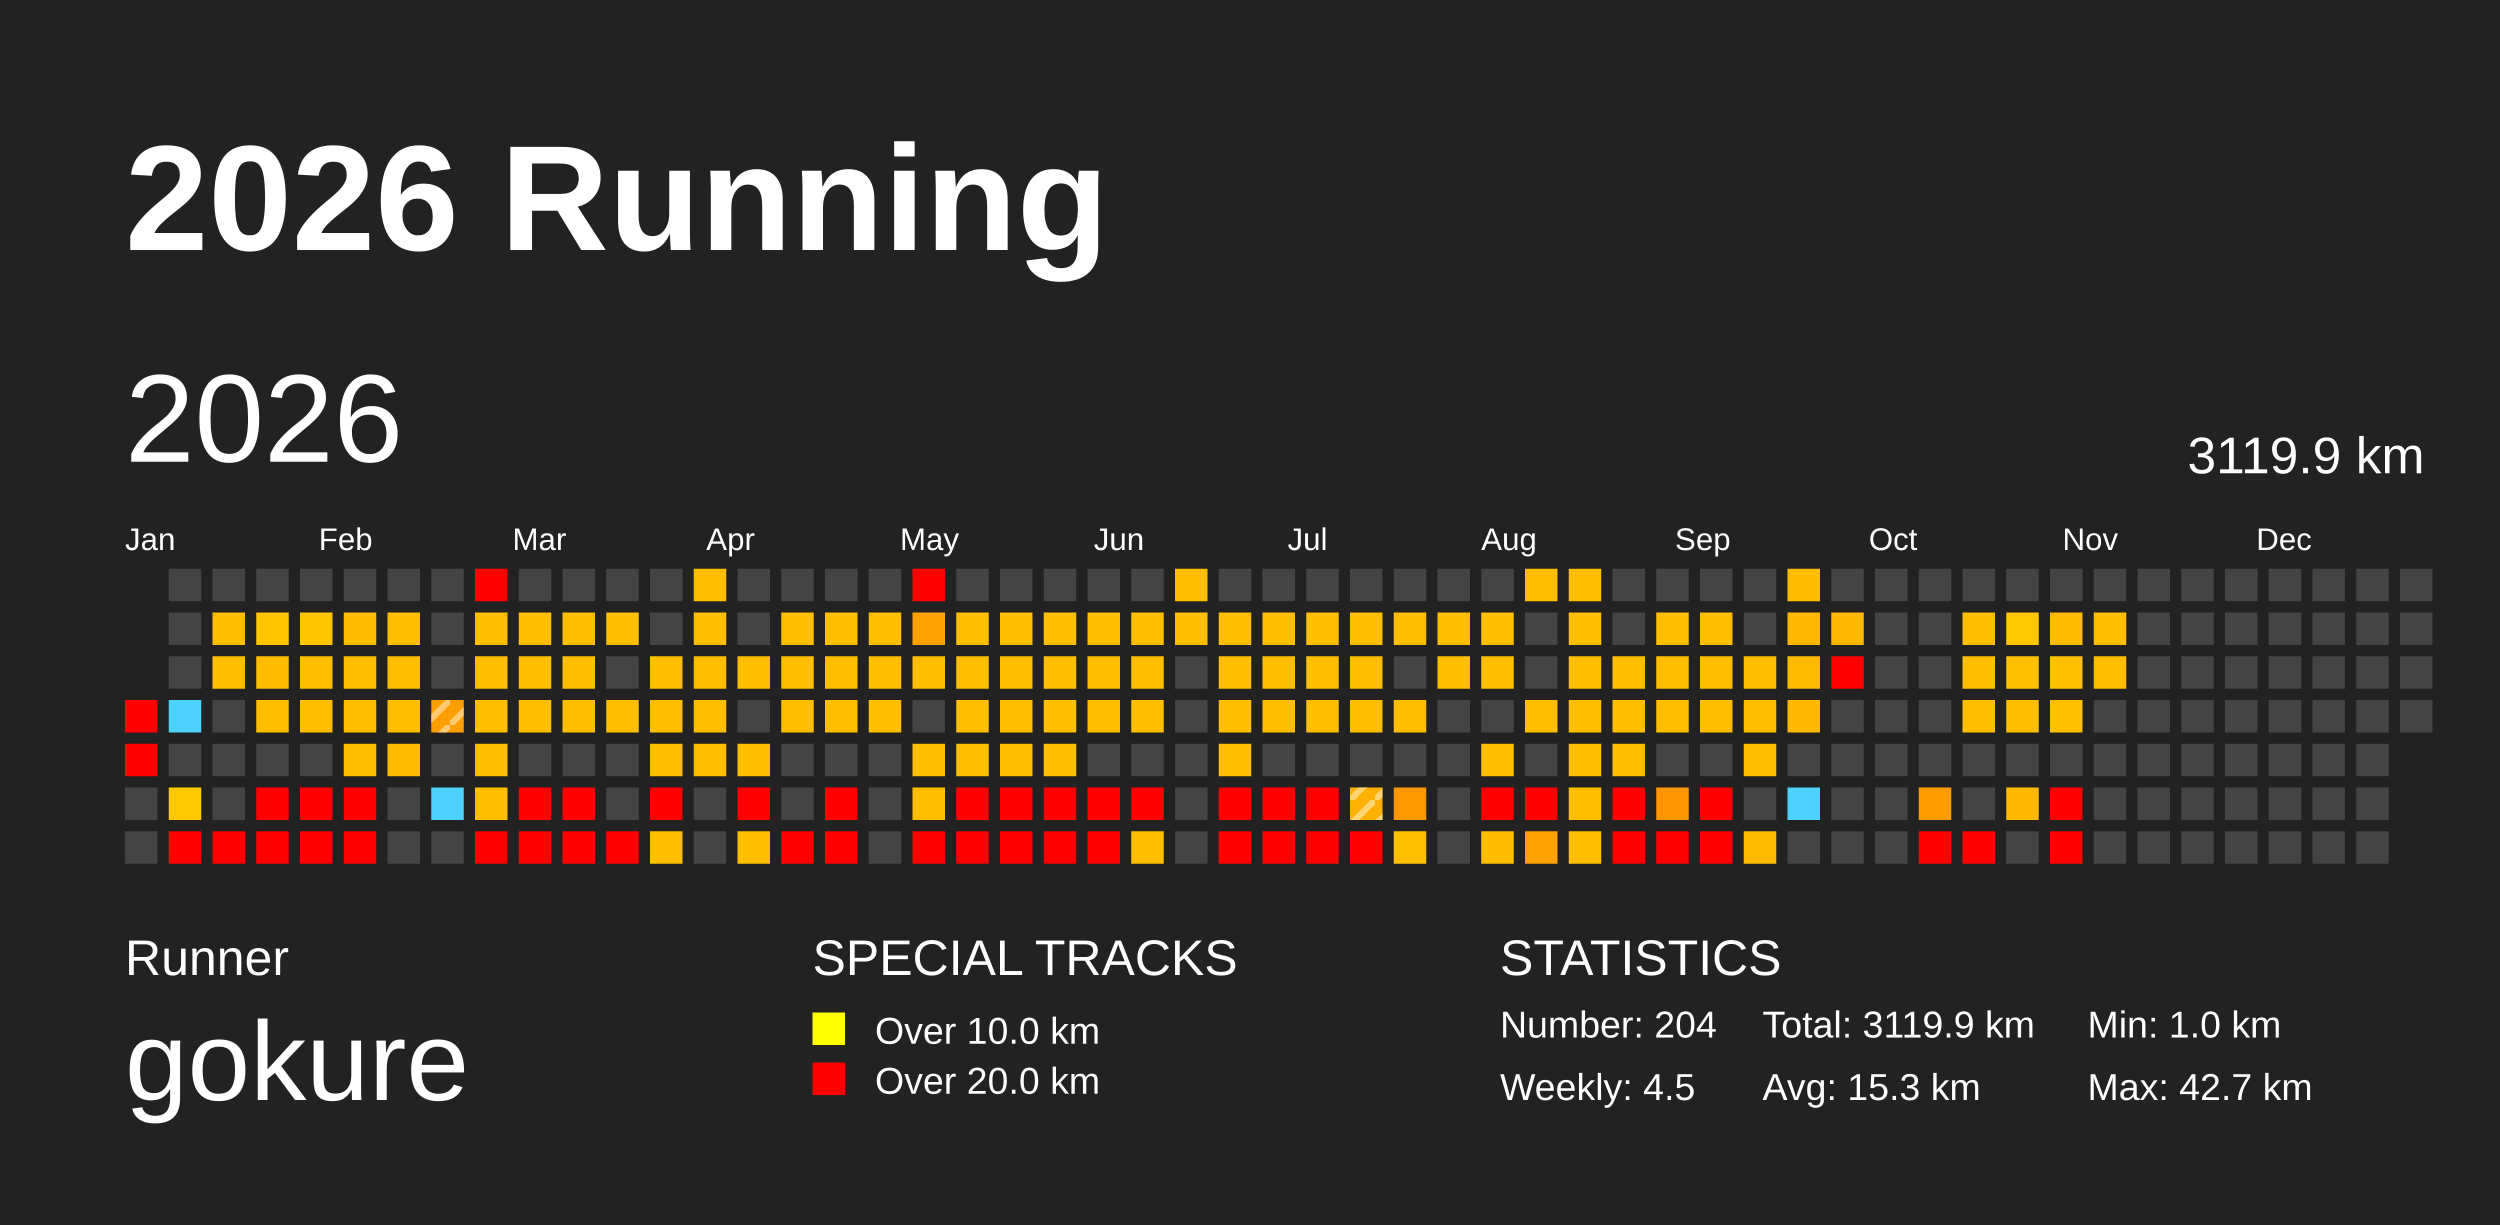
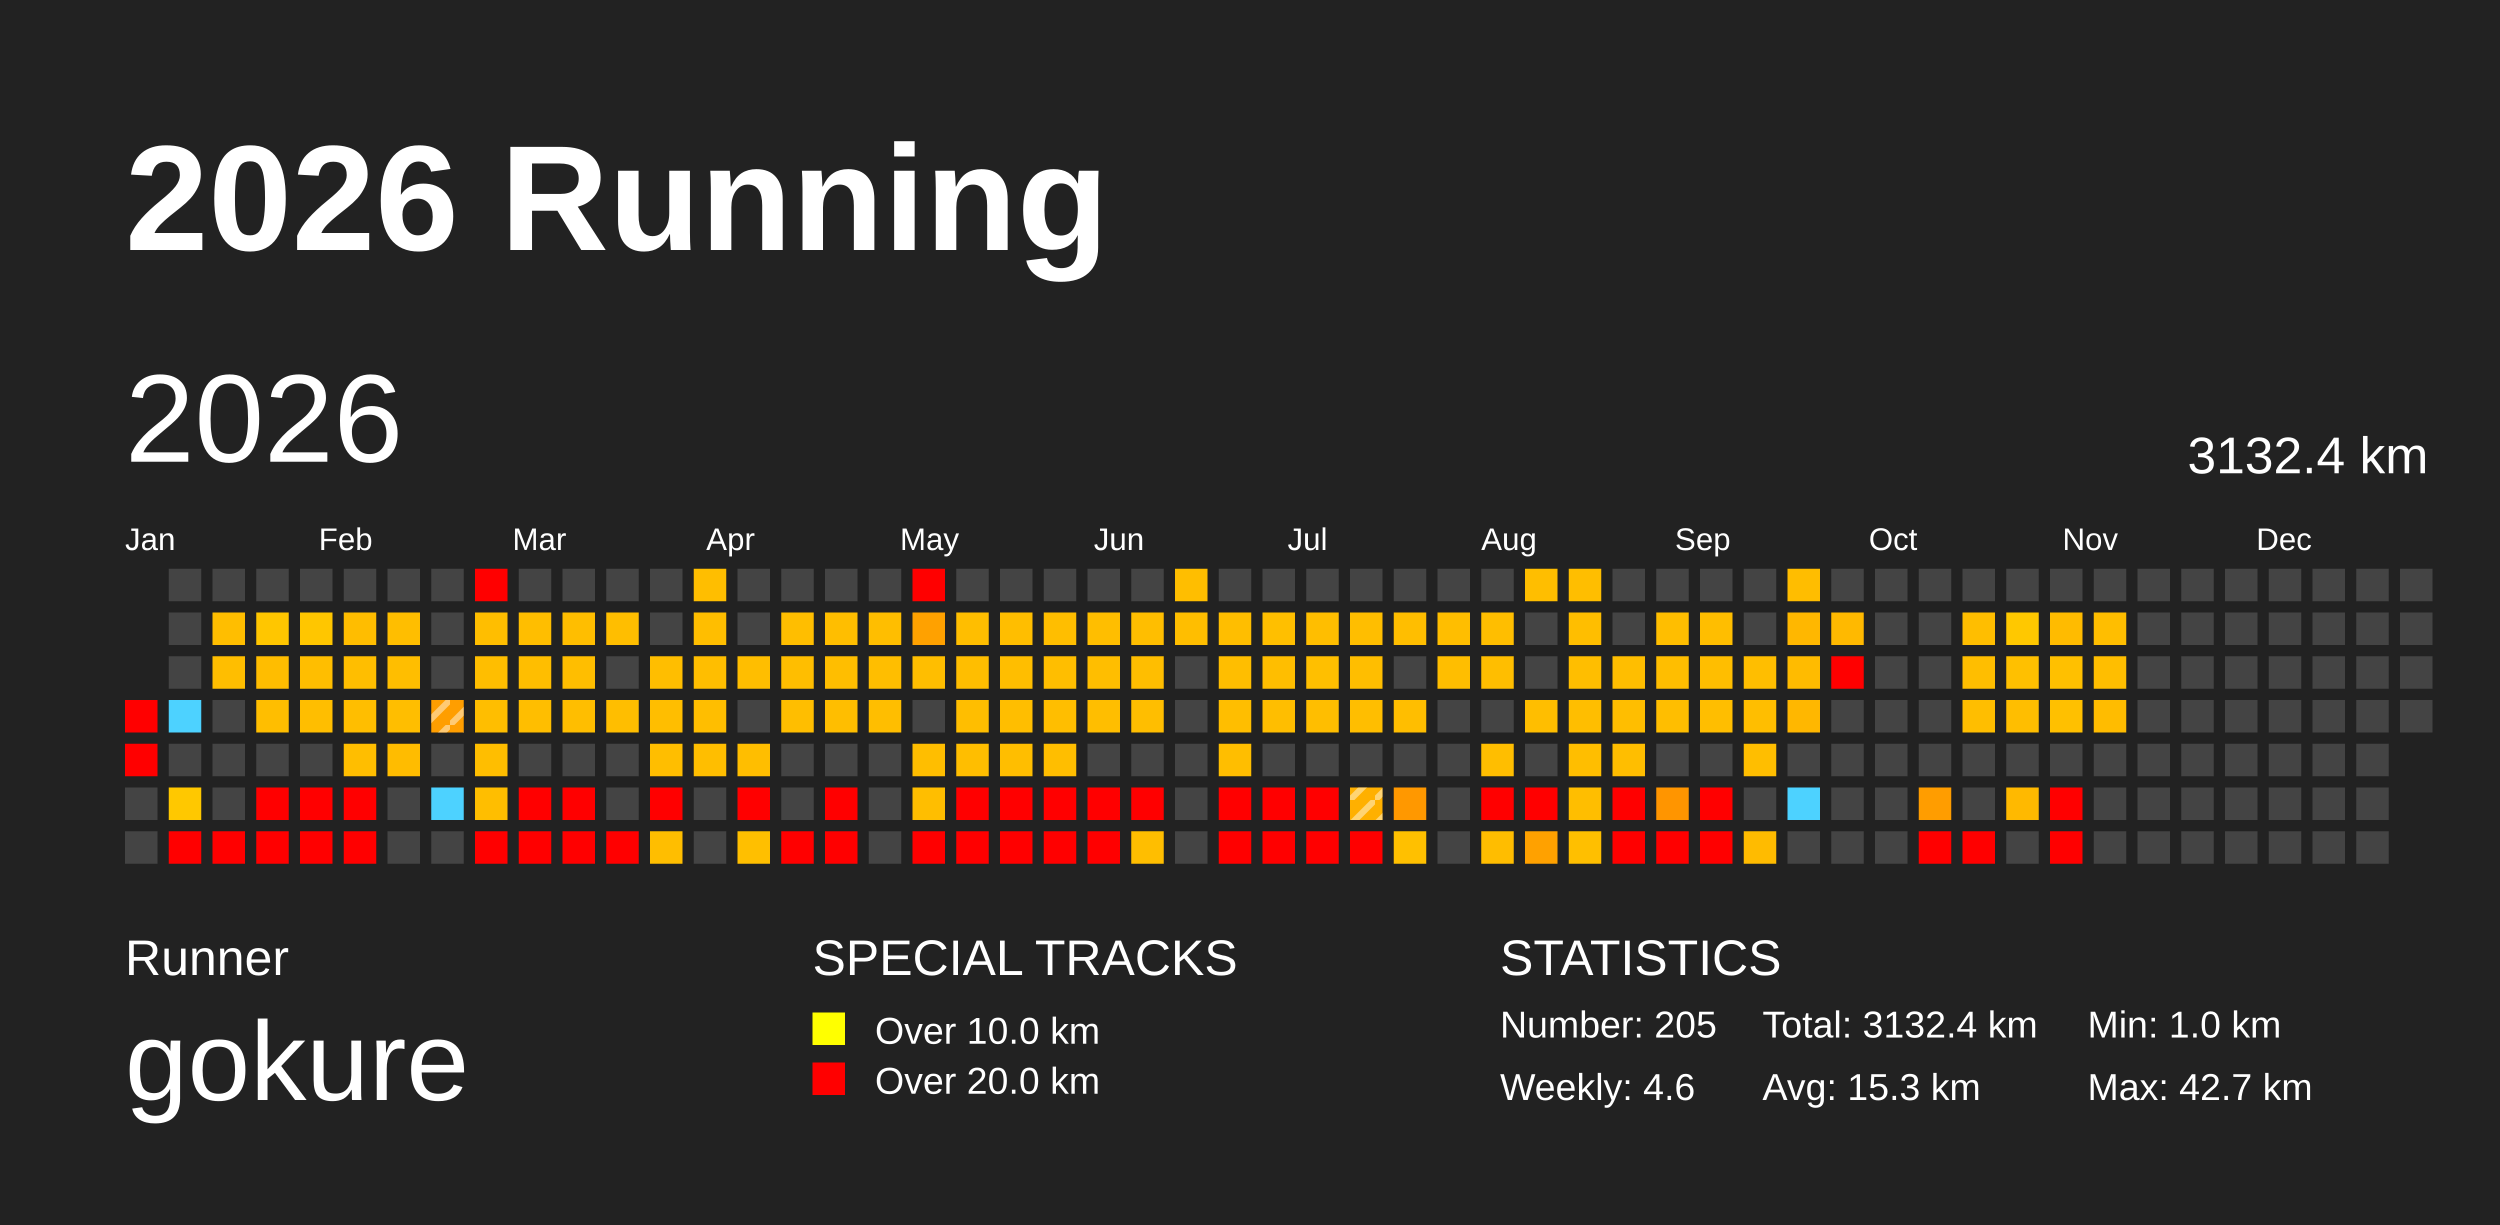
<svg xmlns="http://www.w3.org/2000/svg" baseProfile="full" height="98mm" version="1.1" viewBox="0,0,200,98" width="200mm">
  <defs>
    <pattern height="2" id="indoor-stripe" patternUnits="userSpaceOnUse" width="2">
      <line stroke="white" stroke-opacity="0.45" stroke-width="0.5" x1="0" x2="2" y1="2" y2="0" />
    </pattern>
  </defs>
  <rect fill="#222222" height="98" width="200" x="0" y="0" />
  <text fill="#FFFFFF" style="font-size:12px; font-family:Arial; font-weight:bold;" x="10" y="20">2026 Running</text>
  <text fill="#FFFFFF" style="font-size:4px; font-family:Arial" x="10" y="78">Runner</text>
  <text fill="#FFFFFF" style="font-size:9px; font-family:Arial" x="10" y="88">gokure</text>
  <text fill="#FFFFFF" style="font-size:4px; font-family:Arial" x="65" y="78">SPECIAL TRACKS</text>
  <rect fill="yellow" height="2.6" width="2.6" x="65" y="81" />
  <text fill="#FFFFFF" style="font-size:3px; font-family:Arial" x="70" y="83.5">Over 10.0 km</text>
  <rect fill="red" height="2.6" width="2.6" x="65" y="85" />
  <text fill="#FFFFFF" style="font-size:3px; font-family:Arial" x="70" y="87.5">Over 20.0 km</text>
  <text fill="#FFFFFF" style="font-size:4px; font-family:Arial" x="120" y="78">STATISTICS</text>
-   <text fill="#FFFFFF" style="font-size:3px; font-family:Arial" x="120" y="83">Number: 204</text>
-   <text fill="#FFFFFF" style="font-size:3px; font-family:Arial" x="120" y="88">Weekly: 4.5</text>
-   <text fill="#FFFFFF" style="font-size:3px; font-family:Arial" x="141" y="83">Total: 3119.9 km</text>
+   <text fill="#FFFFFF" style="font-size:3px; font-family:Arial" x="120" y="83">Number: 205</text>
+   <text fill="#FFFFFF" style="font-size:3px; font-family:Arial" x="120" y="88">Weekly: 4.6</text>
+   <text fill="#FFFFFF" style="font-size:3px; font-family:Arial" x="141" y="83">Total: 3132.4 km</text>
  <text fill="#FFFFFF" style="font-size:3px; font-family:Arial" x="141" y="88">Avg: 15.3 km</text>
  <text fill="#FFFFFF" style="font-size:3px; font-family:Arial" x="167" y="83">Min: 1.0 km</text>
  <text fill="#FFFFFF" style="font-size:3px; font-family:Arial" x="167" y="88">Max: 42.7 km</text>
  <text dominant-baseline="hanging" fill="#FFFFFF" style="font-size:10.0px; font-family:Arial;" x="10" y="30">2026</text>
-   <text dominant-baseline="hanging" fill="#FFFFFF" style="font-size:4.125px; font-family:Arial;" x="175" y="35">3119.9 km</text>
+   <text dominant-baseline="hanging" fill="#FFFFFF" style="font-size:4.125px; font-family:Arial;" x="175" y="35">3132.4 km</text>
  <text fill="#FFFFFF" style="font-size:2.5px; font-family:Arial" x="10.0" y="44">Jan</text>
  <text fill="#FFFFFF" style="font-size:2.5px; font-family:Arial" x="25.5" y="44">Feb</text>
  <text fill="#FFFFFF" style="font-size:2.5px; font-family:Arial" x="41.0" y="44">Mar</text>
  <text fill="#FFFFFF" style="font-size:2.5px; font-family:Arial" x="56.5" y="44">Apr</text>
  <text fill="#FFFFFF" style="font-size:2.5px; font-family:Arial" x="72.0" y="44">May</text>
  <text fill="#FFFFFF" style="font-size:2.5px; font-family:Arial" x="87.5" y="44">Jun</text>
  <text fill="#FFFFFF" style="font-size:2.5px; font-family:Arial" x="103.0" y="44">Jul</text>
  <text fill="#FFFFFF" style="font-size:2.5px; font-family:Arial" x="118.5" y="44">Aug</text>
  <text fill="#FFFFFF" style="font-size:2.5px; font-family:Arial" x="134.0" y="44">Sep</text>
  <text fill="#FFFFFF" style="font-size:2.5px; font-family:Arial" x="149.5" y="44">Oct</text>
  <text fill="#FFFFFF" style="font-size:2.5px; font-family:Arial" x="165.0" y="44">Nov</text>
  <text fill="#FFFFFF" style="font-size:2.5px; font-family:Arial" x="180.5" y="44">Dec</text>
  <rect fill="red" height="2.6" width="2.6" x="10.0" y="56.0" />
  <rect fill="red" height="2.6" width="2.6" x="10.0" y="59.5" />
  <rect fill="#444444" height="2.6" width="2.6" x="10.0" y="63.0" />
  <rect fill="#444444" height="2.6" width="2.6" x="10.0" y="66.5" />
  <rect fill="#444444" height="2.6" width="2.6" x="13.5" y="45.5" />
  <rect fill="#444444" height="2.6" width="2.6" x="13.5" y="49.0" />
  <rect fill="#444444" height="2.6" width="2.6" x="13.5" y="52.5" />
  <rect fill="#4dd2ff" height="2.6" width="2.6" x="13.5" y="56.0" />
  <rect fill="#444444" height="2.6" width="2.6" x="13.5" y="59.5" />
  <rect fill="#ffc800" height="2.6" width="2.6" x="13.5" y="63.0" />
  <rect fill="red" height="2.6" width="2.6" x="13.5" y="66.5" />
  <rect fill="#444444" height="2.6" width="2.6" x="17.0" y="45.5" />
  <rect fill="#ffbe00" height="2.6" width="2.6" x="17.0" y="49.0" />
  <rect fill="#ffbe00" height="2.6" width="2.6" x="17.0" y="52.5" />
  <rect fill="#444444" height="2.6" width="2.6" x="17.0" y="56.0" />
  <rect fill="#444444" height="2.6" width="2.6" x="17.0" y="59.5" />
  <rect fill="#444444" height="2.6" width="2.6" x="17.0" y="63.0" />
  <rect fill="red" height="2.6" width="2.6" x="17.0" y="66.5" />
  <rect fill="#444444" height="2.6" width="2.6" x="20.5" y="45.5" />
  <rect fill="#ffc600" height="2.6" width="2.6" x="20.5" y="49.0" />
  <rect fill="#ffbd00" height="2.6" width="2.6" x="20.5" y="52.5" />
  <rect fill="#ffbe00" height="2.6" width="2.6" x="20.5" y="56.0" />
  <rect fill="#444444" height="2.6" width="2.6" x="20.5" y="59.5" />
  <rect fill="red" height="2.6" width="2.6" x="20.5" y="63.0" />
  <rect fill="red" height="2.6" width="2.6" x="20.5" y="66.5" />
  <rect fill="#444444" height="2.6" width="2.6" x="24.0" y="45.5" />
  <rect fill="#ffc600" height="2.6" width="2.6" x="24.0" y="49.0" />
  <rect fill="#ffbe00" height="2.6" width="2.6" x="24.0" y="52.5" />
  <rect fill="#ffbe00" height="2.6" width="2.6" x="24.0" y="56.0" />
  <rect fill="#444444" height="2.6" width="2.6" x="24.0" y="59.5" />
  <rect fill="red" height="2.6" width="2.6" x="24.0" y="63.0" />
  <rect fill="red" height="2.6" width="2.6" x="24.0" y="66.5" />
  <rect fill="#444444" height="2.6" width="2.6" x="27.5" y="45.5" />
  <rect fill="#ffbd00" height="2.6" width="2.6" x="27.5" y="49.0" />
  <rect fill="#ffbe00" height="2.6" width="2.6" x="27.5" y="52.5" />
  <rect fill="#ffbe00" height="2.6" width="2.6" x="27.5" y="56.0" />
  <rect fill="#ffbe00" height="2.6" width="2.6" x="27.5" y="59.5" />
  <rect fill="red" height="2.6" width="2.6" x="27.5" y="63.0" />
  <rect fill="red" height="2.6" width="2.6" x="27.5" y="66.5" />
  <rect fill="#444444" height="2.6" width="2.6" x="31.0" y="45.5" />
  <rect fill="#ffbe00" height="2.6" width="2.6" x="31.0" y="49.0" />
  <rect fill="#ffbe00" height="2.6" width="2.6" x="31.0" y="52.5" />
  <rect fill="#ffbe00" height="2.6" width="2.6" x="31.0" y="56.0" />
  <rect fill="#ffbc00" height="2.6" width="2.6" x="31.0" y="59.5" />
  <rect fill="#444444" height="2.6" width="2.6" x="31.0" y="63.0" />
  <rect fill="#444444" height="2.6" width="2.6" x="31.0" y="66.5" />
  <rect fill="#444444" height="2.6" width="2.6" x="34.5" y="45.5" />
  <rect fill="#444444" height="2.6" width="2.6" x="34.5" y="49.0" />
  <rect fill="#444444" height="2.6" width="2.6" x="34.5" y="52.5" />
  <rect fill="#ff9e00" height="2.6" width="2.6" x="34.5" y="56.0" />
  <rect fill="url(#indoor-stripe)" height="2.6" style="pointer-events: none;" width="2.6" x="34.5" y="56.0" />
  <rect fill="#444444" height="2.6" width="2.6" x="34.5" y="59.5" />
  <rect fill="#4dd2ff" height="2.6" width="2.6" x="34.5" y="63.0" />
  <rect fill="#444444" height="2.6" width="2.6" x="34.5" y="66.5" />
  <rect fill="red" height="2.6" width="2.6" x="38.0" y="45.5" />
  <rect fill="#ffbe00" height="2.6" width="2.6" x="38.0" y="49.0" />
  <rect fill="#ffbe00" height="2.6" width="2.6" x="38.0" y="52.5" />
  <rect fill="#ffbe00" height="2.6" width="2.6" x="38.0" y="56.0" />
  <rect fill="#ffbe00" height="2.6" width="2.6" x="38.0" y="59.5" />
  <rect fill="#ffbe00" height="2.6" width="2.6" x="38.0" y="63.0" />
  <rect fill="red" height="2.6" width="2.6" x="38.0" y="66.5" />
  <rect fill="#444444" height="2.6" width="2.6" x="41.5" y="45.5" />
  <rect fill="#ffbe00" height="2.6" width="2.6" x="41.5" y="49.0" />
  <rect fill="#ffbe00" height="2.6" width="2.6" x="41.5" y="52.5" />
  <rect fill="#ffbe00" height="2.6" width="2.6" x="41.5" y="56.0" />
  <rect fill="#444444" height="2.6" width="2.6" x="41.5" y="59.5" />
  <rect fill="red" height="2.6" width="2.6" x="41.5" y="63.0" />
  <rect fill="red" height="2.6" width="2.6" x="41.5" y="66.5" />
  <rect fill="#444444" height="2.6" width="2.6" x="45.0" y="45.5" />
  <rect fill="#ffbe00" height="2.6" width="2.6" x="45.0" y="49.0" />
  <rect fill="#ffbe00" height="2.6" width="2.6" x="45.0" y="52.5" />
  <rect fill="#ffbe00" height="2.6" width="2.6" x="45.0" y="56.0" />
  <rect fill="#444444" height="2.6" width="2.6" x="45.0" y="59.5" />
  <rect fill="red" height="2.6" width="2.6" x="45.0" y="63.0" />
  <rect fill="red" height="2.6" width="2.6" x="45.0" y="66.5" />
  <rect fill="#444444" height="2.6" width="2.6" x="48.5" y="45.5" />
  <rect fill="#ffbe00" height="2.6" width="2.6" x="48.5" y="49.0" />
  <rect fill="#444444" height="2.6" width="2.6" x="48.5" y="52.5" />
  <rect fill="#ffbe00" height="2.6" width="2.6" x="48.5" y="56.0" />
  <rect fill="#444444" height="2.6" width="2.6" x="48.5" y="59.5" />
  <rect fill="#444444" height="2.6" width="2.6" x="48.5" y="63.0" />
  <rect fill="red" height="2.6" width="2.6" x="48.5" y="66.5" />
  <rect fill="#444444" height="2.6" width="2.6" x="52.0" y="45.5" />
  <rect fill="#444444" height="2.6" width="2.6" x="52.0" y="49.0" />
  <rect fill="#ffbe00" height="2.6" width="2.6" x="52.0" y="52.5" />
  <rect fill="#ffbe00" height="2.6" width="2.6" x="52.0" y="56.0" />
  <rect fill="#ffbe00" height="2.6" width="2.6" x="52.0" y="59.5" />
  <rect fill="red" height="2.6" width="2.6" x="52.0" y="63.0" />
  <rect fill="#ffbe00" height="2.6" width="2.6" x="52.0" y="66.5" />
  <rect fill="#ffbe00" height="2.6" width="2.6" x="55.5" y="45.5" />
  <rect fill="#ffbe00" height="2.6" width="2.6" x="55.5" y="49.0" />
  <rect fill="#ffbe00" height="2.6" width="2.6" x="55.5" y="52.5" />
  <rect fill="#ffbe00" height="2.6" width="2.6" x="55.5" y="56.0" />
  <rect fill="#ffbe00" height="2.6" width="2.6" x="55.5" y="59.5" />
  <rect fill="#444444" height="2.6" width="2.6" x="55.5" y="63.0" />
  <rect fill="#444444" height="2.6" width="2.6" x="55.5" y="66.5" />
  <rect fill="#444444" height="2.6" width="2.6" x="59.0" y="45.5" />
  <rect fill="#444444" height="2.6" width="2.6" x="59.0" y="49.0" />
  <rect fill="#ffbe00" height="2.6" width="2.6" x="59.0" y="52.5" />
  <rect fill="#444444" height="2.6" width="2.6" x="59.0" y="56.0" />
  <rect fill="#ffbe00" height="2.6" width="2.6" x="59.0" y="59.5" />
  <rect fill="red" height="2.6" width="2.6" x="59.0" y="63.0" />
  <rect fill="#ffbf00" height="2.6" width="2.6" x="59.0" y="66.5" />
  <rect fill="#444444" height="2.6" width="2.6" x="62.5" y="45.5" />
  <rect fill="#ffbe00" height="2.6" width="2.6" x="62.5" y="49.0" />
  <rect fill="#ffbe00" height="2.6" width="2.6" x="62.5" y="52.5" />
  <rect fill="#ffbe00" height="2.6" width="2.6" x="62.5" y="56.0" />
  <rect fill="#444444" height="2.6" width="2.6" x="62.5" y="59.5" />
  <rect fill="#444444" height="2.6" width="2.6" x="62.5" y="63.0" />
  <rect fill="red" height="2.6" width="2.6" x="62.5" y="66.5" />
  <rect fill="#444444" height="2.6" width="2.6" x="66.0" y="45.5" />
  <rect fill="#ffbe00" height="2.6" width="2.6" x="66.0" y="49.0" />
  <rect fill="#ffbe00" height="2.6" width="2.6" x="66.0" y="52.5" />
  <rect fill="#ffbe00" height="2.6" width="2.6" x="66.0" y="56.0" />
  <rect fill="#444444" height="2.6" width="2.6" x="66.0" y="59.5" />
  <rect fill="red" height="2.6" width="2.6" x="66.0" y="63.0" />
  <rect fill="red" height="2.6" width="2.6" x="66.0" y="66.5" />
  <rect fill="#444444" height="2.6" width="2.6" x="69.5" y="45.5" />
  <rect fill="#ffbe00" height="2.6" width="2.6" x="69.5" y="49.0" />
  <rect fill="#ffbe00" height="2.6" width="2.6" x="69.5" y="52.5" />
  <rect fill="#ffbe00" height="2.6" width="2.6" x="69.5" y="56.0" />
  <rect fill="#444444" height="2.6" width="2.6" x="69.5" y="59.5" />
  <rect fill="#444444" height="2.6" width="2.6" x="69.5" y="63.0" />
  <rect fill="#444444" height="2.6" width="2.6" x="69.5" y="66.5" />
  <rect fill="red" height="2.6" width="2.6" x="73.0" y="45.5" />
  <rect fill="#ffa100" height="2.6" width="2.6" x="73.0" y="49.0" />
  <rect fill="#ffbe00" height="2.6" width="2.6" x="73.0" y="52.5" />
  <rect fill="#444444" height="2.6" width="2.6" x="73.0" y="56.0" />
  <rect fill="#ffbe00" height="2.6" width="2.6" x="73.0" y="59.5" />
  <rect fill="#ffbe00" height="2.6" width="2.6" x="73.0" y="63.0" />
  <rect fill="red" height="2.6" width="2.6" x="73.0" y="66.5" />
  <rect fill="#444444" height="2.6" width="2.6" x="76.5" y="45.5" />
  <rect fill="#ffbe00" height="2.6" width="2.6" x="76.5" y="49.0" />
  <rect fill="#ffbe00" height="2.6" width="2.6" x="76.5" y="52.5" />
  <rect fill="#ffbe00" height="2.6" width="2.6" x="76.5" y="56.0" />
  <rect fill="#ffbe00" height="2.6" width="2.6" x="76.5" y="59.5" />
  <rect fill="red" height="2.6" width="2.6" x="76.5" y="63.0" />
  <rect fill="red" height="2.6" width="2.6" x="76.5" y="66.5" />
  <rect fill="#444444" height="2.6" width="2.6" x="80.0" y="45.5" />
  <rect fill="#ffbe00" height="2.6" width="2.6" x="80.0" y="49.0" />
  <rect fill="#ffbe00" height="2.6" width="2.6" x="80.0" y="52.5" />
  <rect fill="#ffbe00" height="2.6" width="2.6" x="80.0" y="56.0" />
  <rect fill="#ffbe00" height="2.6" width="2.6" x="80.0" y="59.5" />
  <rect fill="red" height="2.6" width="2.6" x="80.0" y="63.0" />
  <rect fill="red" height="2.6" width="2.6" x="80.0" y="66.5" />
  <rect fill="#444444" height="2.6" width="2.6" x="83.5" y="45.5" />
  <rect fill="#ffbe00" height="2.6" width="2.6" x="83.5" y="49.0" />
  <rect fill="#ffbe00" height="2.6" width="2.6" x="83.5" y="52.5" />
  <rect fill="#ffbe00" height="2.6" width="2.6" x="83.5" y="56.0" />
  <rect fill="#ffbe00" height="2.6" width="2.6" x="83.5" y="59.5" />
  <rect fill="red" height="2.6" width="2.6" x="83.5" y="63.0" />
  <rect fill="red" height="2.6" width="2.6" x="83.5" y="66.5" />
  <rect fill="#444444" height="2.6" width="2.6" x="87.0" y="45.5" />
  <rect fill="#ffbe00" height="2.6" width="2.6" x="87.0" y="49.0" />
  <rect fill="#ffbe00" height="2.6" width="2.6" x="87.0" y="52.5" />
  <rect fill="#ffbe00" height="2.6" width="2.6" x="87.0" y="56.0" />
  <rect fill="#444444" height="2.6" width="2.6" x="87.0" y="59.5" />
  <rect fill="red" height="2.6" width="2.6" x="87.0" y="63.0" />
  <rect fill="red" height="2.6" width="2.6" x="87.0" y="66.5" />
  <rect fill="#444444" height="2.6" width="2.6" x="90.5" y="45.5" />
  <rect fill="#ffbe00" height="2.6" width="2.6" x="90.5" y="49.0" />
  <rect fill="#ffbe00" height="2.6" width="2.6" x="90.5" y="52.5" />
  <rect fill="#ffbe00" height="2.6" width="2.6" x="90.5" y="56.0" />
  <rect fill="#444444" height="2.6" width="2.6" x="90.5" y="59.5" />
  <rect fill="red" height="2.6" width="2.6" x="90.5" y="63.0" />
  <rect fill="#ffbe00" height="2.6" width="2.6" x="90.5" y="66.5" />
  <rect fill="#ffbe00" height="2.6" width="2.6" x="94.0" y="45.5" />
  <rect fill="#ffbe00" height="2.6" width="2.6" x="94.0" y="49.0" />
  <rect fill="#444444" height="2.6" width="2.6" x="94.0" y="52.5" />
  <rect fill="#444444" height="2.6" width="2.6" x="94.0" y="56.0" />
  <rect fill="#444444" height="2.6" width="2.6" x="94.0" y="59.5" />
  <rect fill="#444444" height="2.6" width="2.6" x="94.0" y="63.0" />
  <rect fill="#444444" height="2.6" width="2.6" x="94.0" y="66.5" />
  <rect fill="#444444" height="2.6" width="2.6" x="97.5" y="45.5" />
  <rect fill="#ffbe00" height="2.6" width="2.6" x="97.5" y="49.0" />
  <rect fill="#ffbe00" height="2.6" width="2.6" x="97.5" y="52.5" />
  <rect fill="#ffbe00" height="2.6" width="2.6" x="97.5" y="56.0" />
  <rect fill="#ffbe00" height="2.6" width="2.6" x="97.5" y="59.5" />
  <rect fill="red" height="2.6" width="2.6" x="97.5" y="63.0" />
  <rect fill="red" height="2.6" width="2.6" x="97.5" y="66.5" />
  <rect fill="#444444" height="2.6" width="2.6" x="101.0" y="45.5" />
  <rect fill="#ffbf00" height="2.6" width="2.6" x="101.0" y="49.0" />
  <rect fill="#ffbe00" height="2.6" width="2.6" x="101.0" y="52.5" />
  <rect fill="#ffbe00" height="2.6" width="2.6" x="101.0" y="56.0" />
  <rect fill="#444444" height="2.6" width="2.6" x="101.0" y="59.5" />
  <rect fill="red" height="2.6" width="2.6" x="101.0" y="63.0" />
  <rect fill="red" height="2.6" width="2.6" x="101.0" y="66.5" />
  <rect fill="#444444" height="2.6" width="2.6" x="104.5" y="45.5" />
  <rect fill="#ffbe00" height="2.6" width="2.6" x="104.5" y="49.0" />
  <rect fill="#ffbf00" height="2.6" width="2.6" x="104.5" y="52.5" />
  <rect fill="#ffbe00" height="2.6" width="2.6" x="104.5" y="56.0" />
  <rect fill="#444444" height="2.6" width="2.6" x="104.5" y="59.5" />
  <rect fill="red" height="2.6" width="2.6" x="104.5" y="63.0" />
  <rect fill="red" height="2.6" width="2.6" x="104.5" y="66.5" />
  <rect fill="#444444" height="2.6" width="2.6" x="108.0" y="45.5" />
  <rect fill="#ffbe00" height="2.6" width="2.6" x="108.0" y="49.0" />
  <rect fill="#ffbe00" height="2.6" width="2.6" x="108.0" y="52.5" />
  <rect fill="#ffbe00" height="2.6" width="2.6" x="108.0" y="56.0" />
  <rect fill="#444444" height="2.6" width="2.6" x="108.0" y="59.5" />
  <rect fill="#ffb000" height="2.6" width="2.6" x="108.0" y="63.0" />
  <rect fill="url(#indoor-stripe)" height="2.6" style="pointer-events: none;" width="2.6" x="108.0" y="63.0" />
  <rect fill="red" height="2.6" width="2.6" x="108.0" y="66.5" />
  <rect fill="#444444" height="2.6" width="2.6" x="111.5" y="45.5" />
  <rect fill="#ffbe00" height="2.6" width="2.6" x="111.5" y="49.0" />
  <rect fill="#444444" height="2.6" width="2.6" x="111.5" y="52.5" />
  <rect fill="#ffbe00" height="2.6" width="2.6" x="111.5" y="56.0" />
  <rect fill="#444444" height="2.6" width="2.6" x="111.5" y="59.5" />
  <rect fill="#ff9800" height="2.6" width="2.6" x="111.5" y="63.0" />
  <rect fill="#ffc000" height="2.6" width="2.6" x="111.5" y="66.5" />
  <rect fill="#444444" height="2.6" width="2.6" x="115.0" y="45.5" />
  <rect fill="#ffbe00" height="2.6" width="2.6" x="115.0" y="49.0" />
  <rect fill="#ffbe00" height="2.6" width="2.6" x="115.0" y="52.5" />
  <rect fill="#444444" height="2.6" width="2.6" x="115.0" y="56.0" />
  <rect fill="#444444" height="2.6" width="2.6" x="115.0" y="59.5" />
  <rect fill="#444444" height="2.6" width="2.6" x="115.0" y="63.0" />
  <rect fill="#444444" height="2.6" width="2.6" x="115.0" y="66.5" />
  <rect fill="#444444" height="2.6" width="2.6" x="118.5" y="45.5" />
  <rect fill="#ffbe00" height="2.6" width="2.6" x="118.5" y="49.0" />
  <rect fill="#ffbe00" height="2.6" width="2.6" x="118.5" y="52.5" />
  <rect fill="#444444" height="2.6" width="2.6" x="118.5" y="56.0" />
  <rect fill="#ffbe00" height="2.6" width="2.6" x="118.5" y="59.5" />
  <rect fill="red" height="2.6" width="2.6" x="118.5" y="63.0" />
  <rect fill="#ffbd00" height="2.6" width="2.6" x="118.5" y="66.5" />
  <rect fill="#ffbe00" height="2.6" width="2.6" x="122.0" y="45.5" />
  <rect fill="#444444" height="2.6" width="2.6" x="122.0" y="49.0" />
  <rect fill="#444444" height="2.6" width="2.6" x="122.0" y="52.5" />
  <rect fill="#ffbe00" height="2.6" width="2.6" x="122.0" y="56.0" />
  <rect fill="#444444" height="2.6" width="2.6" x="122.0" y="59.5" />
  <rect fill="red" height="2.6" width="2.6" x="122.0" y="63.0" />
  <rect fill="#ffa100" height="2.6" width="2.6" x="122.0" y="66.5" />
  <rect fill="#ffbe00" height="2.6" width="2.6" x="125.5" y="45.5" />
  <rect fill="#ffbe00" height="2.6" width="2.6" x="125.5" y="49.0" />
  <rect fill="#ffbe00" height="2.6" width="2.6" x="125.5" y="52.5" />
  <rect fill="#ffbe00" height="2.6" width="2.6" x="125.5" y="56.0" />
  <rect fill="#ffbe00" height="2.6" width="2.6" x="125.5" y="59.5" />
  <rect fill="#ffbe00" height="2.6" width="2.6" x="125.5" y="63.0" />
  <rect fill="#ffbf00" height="2.6" width="2.6" x="125.5" y="66.5" />
  <rect fill="#444444" height="2.6" width="2.6" x="129.0" y="45.5" />
  <rect fill="#444444" height="2.6" width="2.6" x="129.0" y="49.0" />
  <rect fill="#ffbe00" height="2.6" width="2.6" x="129.0" y="52.5" />
  <rect fill="#ffbe00" height="2.6" width="2.6" x="129.0" y="56.0" />
  <rect fill="#ffbe00" height="2.6" width="2.6" x="129.0" y="59.5" />
  <rect fill="red" height="2.6" width="2.6" x="129.0" y="63.0" />
  <rect fill="red" height="2.6" width="2.6" x="129.0" y="66.5" />
  <rect fill="#444444" height="2.6" width="2.6" x="132.5" y="45.5" />
  <rect fill="#ffbe00" height="2.6" width="2.6" x="132.5" y="49.0" />
  <rect fill="#ffbe00" height="2.6" width="2.6" x="132.5" y="52.5" />
  <rect fill="#ffbe00" height="2.6" width="2.6" x="132.5" y="56.0" />
  <rect fill="#444444" height="2.6" width="2.6" x="132.5" y="59.5" />
  <rect fill="#ff9500" height="2.6" width="2.6" x="132.5" y="63.0" />
  <rect fill="red" height="2.6" width="2.6" x="132.5" y="66.5" />
  <rect fill="#444444" height="2.6" width="2.6" x="136.0" y="45.5" />
  <rect fill="#ffbe00" height="2.6" width="2.6" x="136.0" y="49.0" />
  <rect fill="#ffbe00" height="2.6" width="2.6" x="136.0" y="52.5" />
  <rect fill="#ffbe00" height="2.6" width="2.6" x="136.0" y="56.0" />
  <rect fill="#444444" height="2.6" width="2.6" x="136.0" y="59.5" />
  <rect fill="red" height="2.6" width="2.6" x="136.0" y="63.0" />
  <rect fill="red" height="2.6" width="2.6" x="136.0" y="66.5" />
  <rect fill="#444444" height="2.6" width="2.6" x="139.5" y="45.5" />
  <rect fill="#444444" height="2.6" width="2.6" x="139.5" y="49.0" />
  <rect fill="#ffbe00" height="2.6" width="2.6" x="139.5" y="52.5" />
  <rect fill="#ffbe00" height="2.6" width="2.6" x="139.5" y="56.0" />
  <rect fill="#ffbe00" height="2.6" width="2.6" x="139.5" y="59.5" />
  <rect fill="#444444" height="2.6" width="2.6" x="139.5" y="63.0" />
  <rect fill="#ffbb00" height="2.6" width="2.6" x="139.5" y="66.5" />
  <rect fill="#ffbd00" height="2.6" width="2.6" x="143.0" y="45.5" />
  <rect fill="#ffb700" height="2.6" width="2.6" x="143.0" y="49.0" />
  <rect fill="#ffbb00" height="2.6" width="2.6" x="143.0" y="52.5" />
  <rect fill="#ffb700" height="2.6" width="2.6" x="143.0" y="56.0" />
  <rect fill="#444444" height="2.6" width="2.6" x="143.0" y="59.5" />
  <rect fill="#4dd2ff" height="2.6" width="2.6" x="143.0" y="63.0" />
  <rect fill="#444444" height="2.6" width="2.6" x="143.0" y="66.5" />
  <rect fill="#444444" height="2.6" width="2.6" x="146.5" y="45.5" />
  <rect fill="#ffb900" height="2.6" width="2.6" x="146.5" y="49.0" />
  <rect fill="red" height="2.6" width="2.6" x="146.5" y="52.5" />
  <rect fill="#444444" height="2.6" width="2.6" x="146.5" y="56.0" />
  <rect fill="#444444" height="2.6" width="2.6" x="146.5" y="59.5" />
  <rect fill="#444444" height="2.6" width="2.6" x="146.5" y="63.0" />
  <rect fill="#444444" height="2.6" width="2.6" x="146.5" y="66.5" />
  <rect fill="#444444" height="2.6" width="2.6" x="150.0" y="45.5" />
  <rect fill="#444444" height="2.6" width="2.6" x="150.0" y="49.0" />
  <rect fill="#444444" height="2.6" width="2.6" x="150.0" y="52.5" />
  <rect fill="#444444" height="2.6" width="2.6" x="150.0" y="56.0" />
  <rect fill="#444444" height="2.6" width="2.6" x="150.0" y="59.5" />
  <rect fill="#444444" height="2.6" width="2.6" x="150.0" y="63.0" />
  <rect fill="#444444" height="2.6" width="2.6" x="150.0" y="66.5" />
  <rect fill="#444444" height="2.6" width="2.6" x="153.5" y="45.5" />
  <rect fill="#444444" height="2.6" width="2.6" x="153.5" y="49.0" />
  <rect fill="#444444" height="2.6" width="2.6" x="153.5" y="52.5" />
  <rect fill="#444444" height="2.6" width="2.6" x="153.5" y="56.0" />
  <rect fill="#444444" height="2.6" width="2.6" x="153.5" y="59.5" />
  <rect fill="#ff9d00" height="2.6" width="2.6" x="153.5" y="63.0" />
  <rect fill="red" height="2.6" width="2.6" x="153.5" y="66.5" />
  <rect fill="#444444" height="2.6" width="2.6" x="157.0" y="45.5" />
  <rect fill="#ffbe00" height="2.6" width="2.6" x="157.0" y="49.0" />
  <rect fill="#ffbe00" height="2.6" width="2.6" x="157.0" y="52.5" />
  <rect fill="#ffbe00" height="2.6" width="2.6" x="157.0" y="56.0" />
  <rect fill="#444444" height="2.6" width="2.6" x="157.0" y="59.5" />
  <rect fill="#444444" height="2.6" width="2.6" x="157.0" y="63.0" />
  <rect fill="red" height="2.6" width="2.6" x="157.0" y="66.5" />
  <rect fill="#444444" height="2.6" width="2.6" x="160.5" y="45.5" />
  <rect fill="#ffc800" height="2.6" width="2.6" x="160.5" y="49.0" />
  <rect fill="#ffc000" height="2.6" width="2.6" x="160.5" y="52.5" />
  <rect fill="#ffbe00" height="2.6" width="2.6" x="160.5" y="56.0" />
  <rect fill="#444444" height="2.6" width="2.6" x="160.5" y="59.5" />
  <rect fill="#ffb900" height="2.6" width="2.6" x="160.5" y="63.0" />
  <rect fill="#444444" height="2.6" width="2.6" x="160.5" y="66.5" />
  <rect fill="#444444" height="2.6" width="2.6" x="164.0" y="45.5" />
  <rect fill="#ffbb00" height="2.6" width="2.6" x="164.0" y="49.0" />
  <rect fill="#ffc000" height="2.6" width="2.6" x="164.0" y="52.5" />
  <rect fill="#ffc000" height="2.6" width="2.6" x="164.0" y="56.0" />
  <rect fill="#444444" height="2.6" width="2.6" x="164.0" y="59.5" />
  <rect fill="red" height="2.6" width="2.6" x="164.0" y="63.0" />
  <rect fill="red" height="2.6" width="2.6" x="164.0" y="66.5" />
  <rect fill="#444444" height="2.6" width="2.6" x="167.5" y="45.5" />
  <rect fill="#ffbe00" height="2.6" width="2.6" x="167.5" y="49.0" />
  <rect fill="#ffbe00" height="2.6" width="2.6" x="167.5" y="52.5" />
-   <rect fill="#444444" height="2.6" width="2.6" x="167.5" y="56.0" />
+   <rect fill="#ffbc00" height="2.6" width="2.6" x="167.5" y="56.0" />
  <rect fill="#444444" height="2.6" width="2.6" x="167.5" y="59.5" />
  <rect fill="#444444" height="2.6" width="2.6" x="167.5" y="63.0" />
  <rect fill="#444444" height="2.6" width="2.6" x="167.5" y="66.5" />
  <rect fill="#444444" height="2.6" width="2.6" x="171.0" y="45.5" />
  <rect fill="#444444" height="2.6" width="2.6" x="171.0" y="49.0" />
  <rect fill="#444444" height="2.6" width="2.6" x="171.0" y="52.5" />
  <rect fill="#444444" height="2.6" width="2.6" x="171.0" y="56.0" />
  <rect fill="#444444" height="2.6" width="2.6" x="171.0" y="59.5" />
  <rect fill="#444444" height="2.6" width="2.6" x="171.0" y="63.0" />
  <rect fill="#444444" height="2.6" width="2.6" x="171.0" y="66.5" />
  <rect fill="#444444" height="2.6" width="2.6" x="174.5" y="45.5" />
  <rect fill="#444444" height="2.6" width="2.6" x="174.5" y="49.0" />
  <rect fill="#444444" height="2.6" width="2.6" x="174.5" y="52.5" />
  <rect fill="#444444" height="2.6" width="2.6" x="174.5" y="56.0" />
  <rect fill="#444444" height="2.6" width="2.6" x="174.5" y="59.5" />
  <rect fill="#444444" height="2.6" width="2.6" x="174.5" y="63.0" />
  <rect fill="#444444" height="2.6" width="2.6" x="174.5" y="66.5" />
  <rect fill="#444444" height="2.6" width="2.6" x="178.0" y="45.5" />
  <rect fill="#444444" height="2.6" width="2.6" x="178.0" y="49.0" />
  <rect fill="#444444" height="2.6" width="2.6" x="178.0" y="52.5" />
  <rect fill="#444444" height="2.6" width="2.6" x="178.0" y="56.0" />
  <rect fill="#444444" height="2.6" width="2.6" x="178.0" y="59.5" />
  <rect fill="#444444" height="2.6" width="2.6" x="178.0" y="63.0" />
  <rect fill="#444444" height="2.6" width="2.6" x="178.0" y="66.5" />
  <rect fill="#444444" height="2.6" width="2.6" x="181.5" y="45.5" />
  <rect fill="#444444" height="2.6" width="2.6" x="181.5" y="49.0" />
  <rect fill="#444444" height="2.6" width="2.6" x="181.5" y="52.5" />
  <rect fill="#444444" height="2.6" width="2.6" x="181.5" y="56.0" />
  <rect fill="#444444" height="2.6" width="2.6" x="181.5" y="59.5" />
  <rect fill="#444444" height="2.6" width="2.6" x="181.5" y="63.0" />
  <rect fill="#444444" height="2.6" width="2.6" x="181.5" y="66.5" />
  <rect fill="#444444" height="2.6" width="2.6" x="185.0" y="45.5" />
  <rect fill="#444444" height="2.6" width="2.6" x="185.0" y="49.0" />
  <rect fill="#444444" height="2.6" width="2.6" x="185.0" y="52.5" />
  <rect fill="#444444" height="2.6" width="2.6" x="185.0" y="56.0" />
  <rect fill="#444444" height="2.6" width="2.6" x="185.0" y="59.5" />
  <rect fill="#444444" height="2.6" width="2.6" x="185.0" y="63.0" />
  <rect fill="#444444" height="2.6" width="2.6" x="185.0" y="66.5" />
  <rect fill="#444444" height="2.6" width="2.6" x="188.5" y="45.5" />
  <rect fill="#444444" height="2.6" width="2.6" x="188.5" y="49.0" />
  <rect fill="#444444" height="2.6" width="2.6" x="188.5" y="52.5" />
  <rect fill="#444444" height="2.6" width="2.6" x="188.5" y="56.0" />
  <rect fill="#444444" height="2.6" width="2.6" x="188.5" y="59.5" />
  <rect fill="#444444" height="2.6" width="2.6" x="188.5" y="63.0" />
  <rect fill="#444444" height="2.6" width="2.6" x="188.5" y="66.5" />
  <rect fill="#444444" height="2.6" width="2.6" x="192.0" y="45.5" />
  <rect fill="#444444" height="2.6" width="2.6" x="192.0" y="49.0" />
  <rect fill="#444444" height="2.6" width="2.6" x="192.0" y="52.5" />
  <rect fill="#444444" height="2.6" width="2.6" x="192.0" y="56.0" />
</svg>
